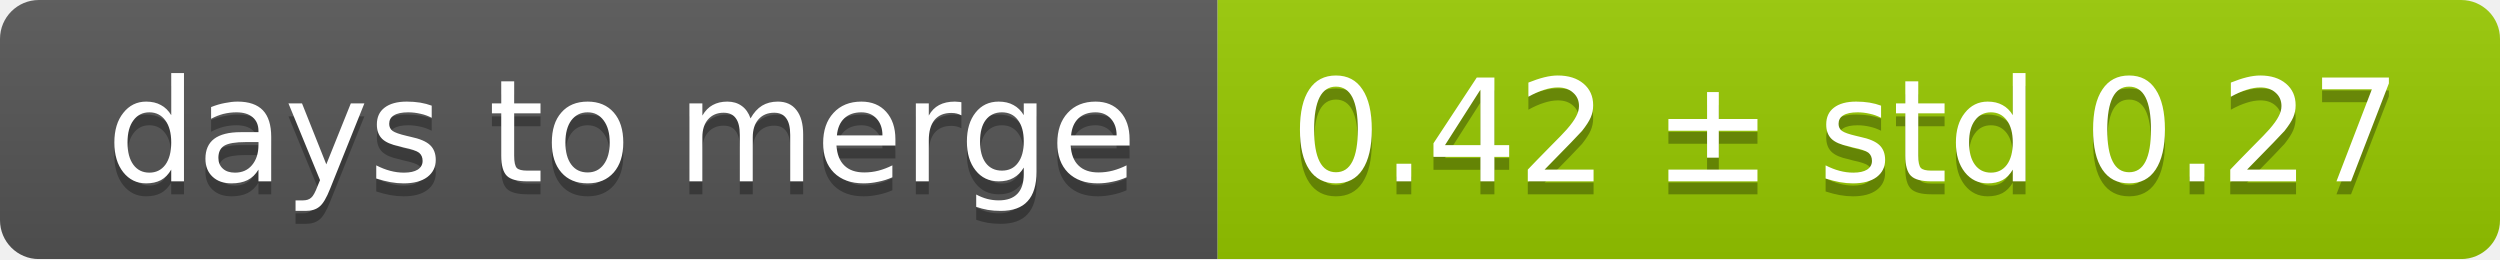
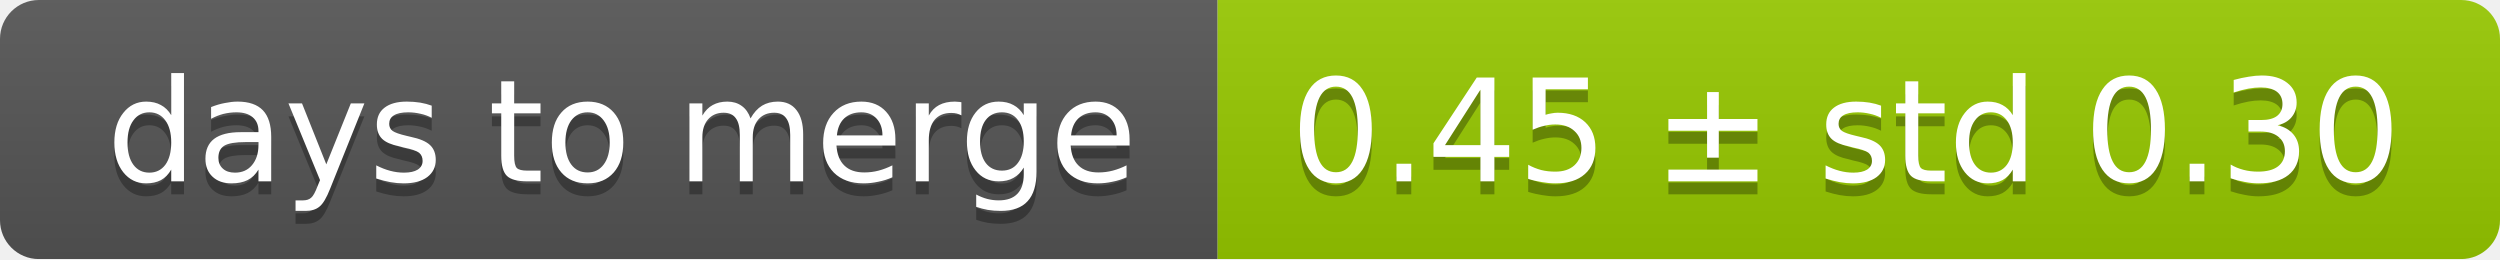
<svg xmlns="http://www.w3.org/2000/svg" width="193" height="20">
  <linearGradient id="smooth" x2="0" y2="100%">
    <stop offset="0" stop-color="#bbb" stop-opacity=".1" />
    <stop offset="1" stop-opacity=".1" />
  </linearGradient>
  <mask id="round">
    <rect width="193" height="20" rx="3" fill="#fff" />
  </mask>
  <g mask="url(#round)">
    <rect width="94" height="20" fill="#555" />
    <rect x="94" width="99" height="20" fill="#97ca00" />
    <rect width="193" height="20" fill="url(#smooth)" />
  </g>
  <g fill="#fff" text-anchor="middle" font-family="DejaVu Sans,Verdana,Geneva,sans-serif" font-size="11">
    <text x="48" y="15" fill="#010101" fill-opacity=".3">days to merge</text>
    <text x="48" y="14">days to merge</text>
-     <text x="142.5" y="15" fill="#010101" fill-opacity=".3">0.42 ± std 0.27</text>
-     <text x="142.5" y="14">0.42 ± std 0.27</text>
+     <text x="142.5" y="15" fill="#010101" fill-opacity=".3">0.45 ± std 0.30</text>
+     <text x="142.5" y="14">0.45 ± std 0.30</text>
  </g>
</svg>
